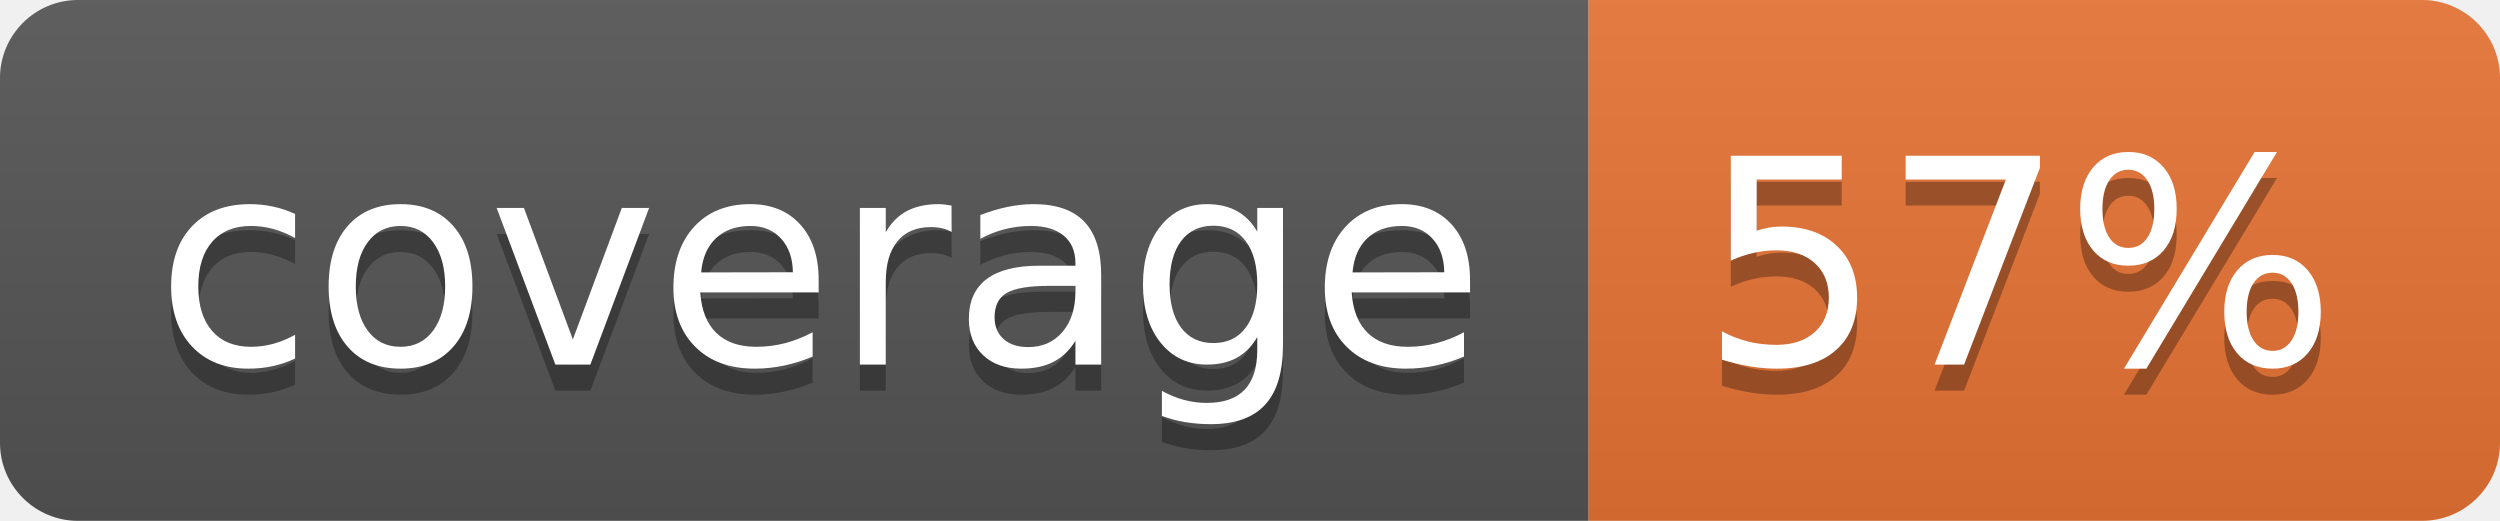
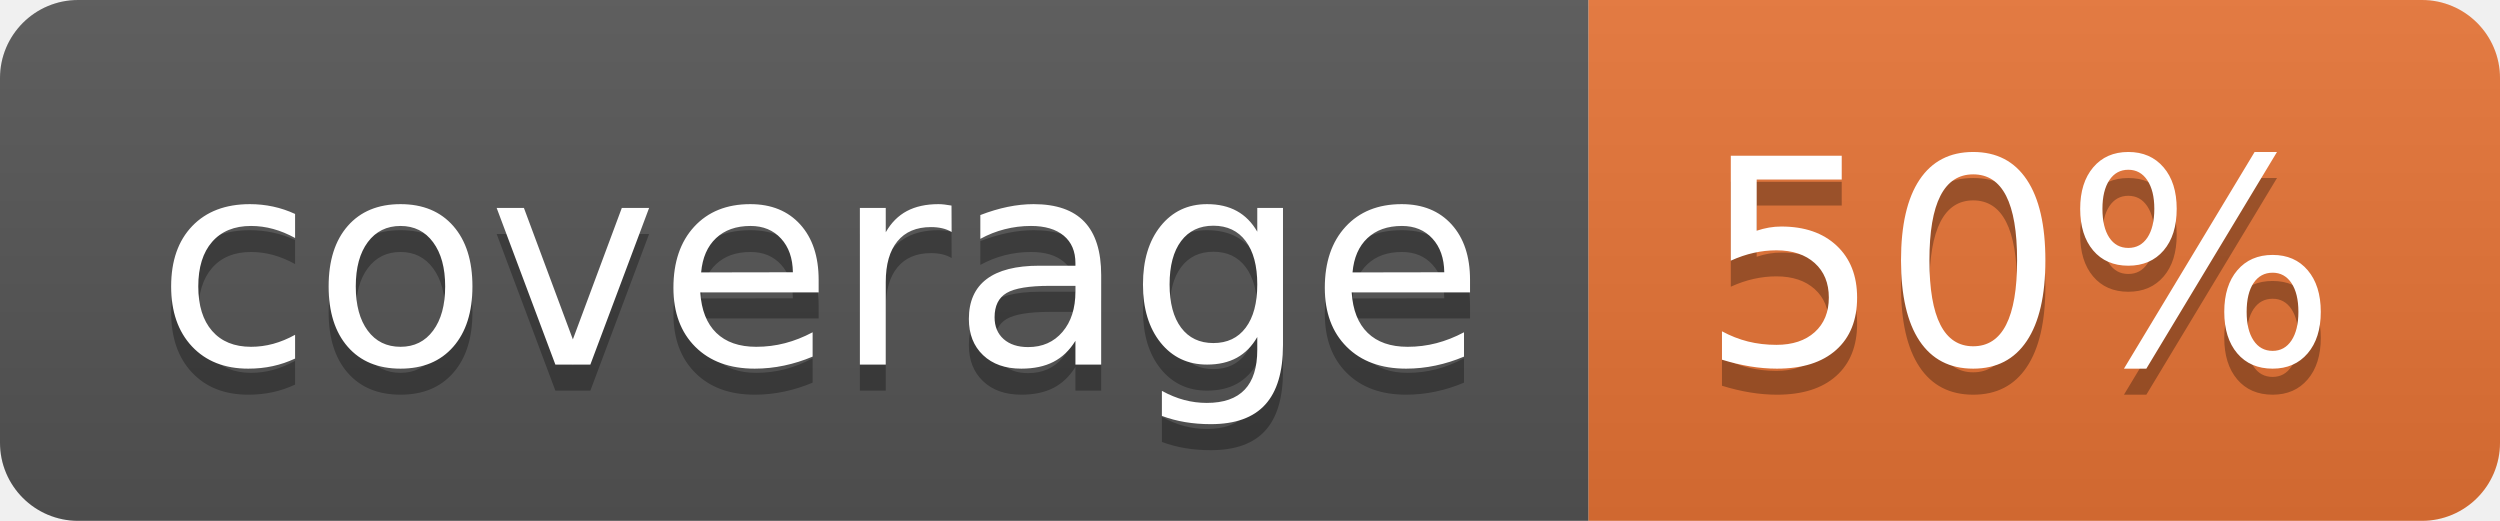
<svg xmlns="http://www.w3.org/2000/svg" width="96" height="20">
  <linearGradient id="b" x2="0" y2="100%">
    <stop offset="0" stop-color="#bbb" stop-opacity=".1" />
    <stop offset="1" stop-opacity=".1" />
  </linearGradient>
  <clipPath id="a">
    <rect width="96" height="20" rx="3" fill="#fff" />
  </clipPath>
  <g clip-path="url(#a)">
    <path fill="#555" d="M0 0h61v20H0z" />
    <path fill="#E87435" d="M61 0h35v20H61z" />
    <path fill="url(#b)" d="M0 0h96v20H0z" />
  </g>
  <g fill="#fff" text-anchor="middle" font-family="DejaVu Sans,Verdana,Geneva,sans-serif" font-size="110">
    <text x="315" y="150" fill="#010101" fill-opacity=".3" transform="scale(.1)" textLength="510">coverage</text>
    <text x="315" y="140" transform="scale(.1)" textLength="510">coverage</text>
-     <text x="775" y="150" fill="#010101" fill-opacity=".3" transform="scale(.1)" textLength="250">57%</text>
-     <text x="775" y="140" transform="scale(.1)" textLength="250">57%</text>
+     <text x="775" y="150" fill="#010101" fill-opacity=".3" transform="scale(.1)" textLength="250">50%</text>
+     <text x="775" y="140" transform="scale(.1)" textLength="250">50%</text>
  </g>
</svg>
